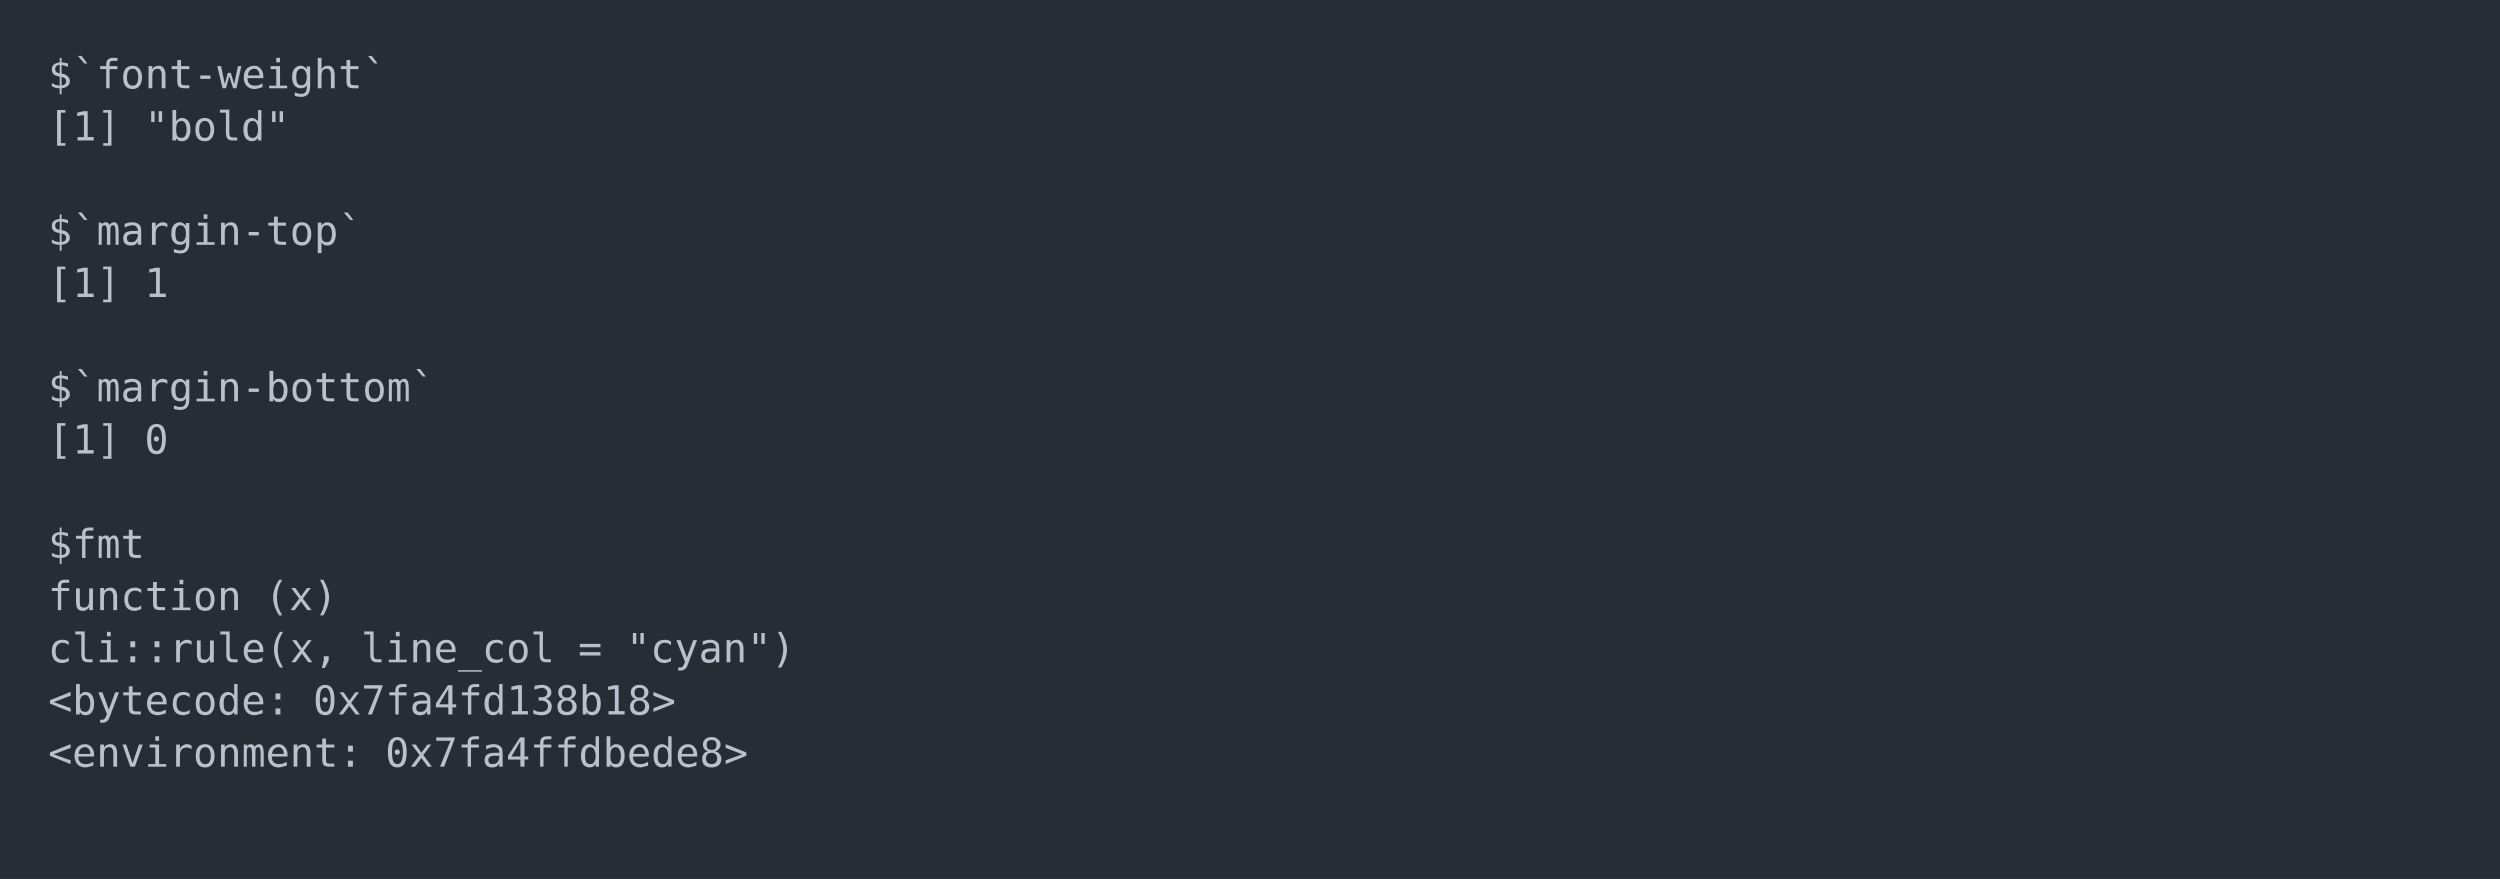
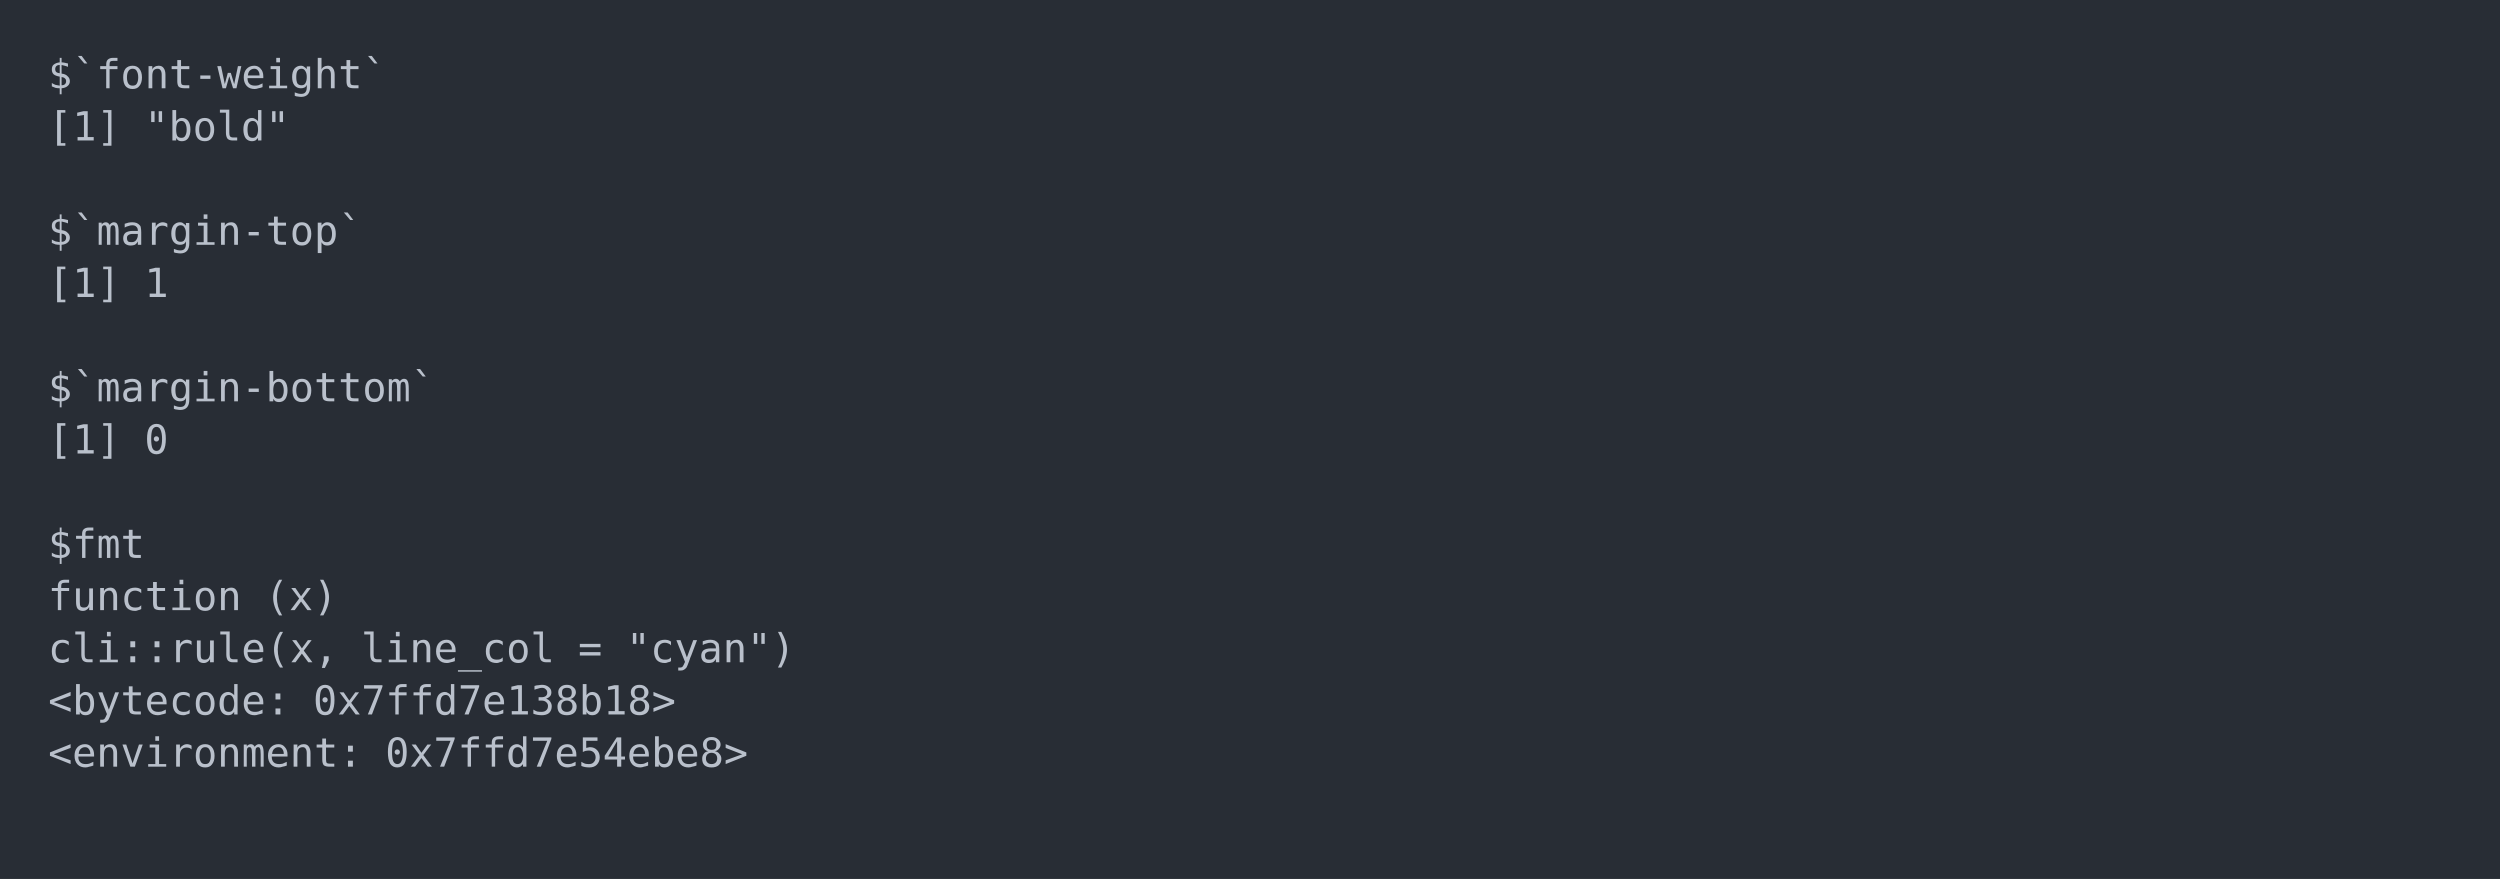
<svg xmlns="http://www.w3.org/2000/svg" xmlns:xlink="http://www.w3.org/1999/xlink" width="1040" height="365.65">
  <rect width="1040" height="365.65" rx="0" ry="0" class="a" />
  <svg height="325.65" viewBox="0 0 100 32.565" width="1000" x="20" y="20">
    <style>.a{fill:rgb(40,45,53)}.b{font-family:'Fira Code',Monaco,Consolas,Menlo,'Bitstream Vera Sans Mono','Powerline Symbols',monospace}.c{fill:transparent}.d{fill:rgb(185,192,203);white-space:pre}</style>
    <g font-family="'Fira Code',Monaco,Consolas,Menlo,'Bitstream Vera Sans Mono','Powerline Symbols',monospace" font-size="1.67" class="b">
      <defs>
        <symbol id="a">
          <rect height="16" width="100" x="0" y="0" class="c" />
        </symbol>
      </defs>
      <rect height="32.565" width="100" class="a" />
      <svg x="0" y="0" width="100">
        <svg x="0">
          <use xlink:href="#a" />
          <text x="0" y="1.67" class="d">$`font-weight`</text>
          <text x="0" y="3.841" class="d">[1]</text>
          <text x="4.008" y="3.841" class="d">"bold"</text>
          <text x="0" y="8.183" class="d">$`margin-top`</text>
          <text x="0" y="10.354" class="d">[1]</text>
          <text x="4.008" y="10.354" class="d">1</text>
          <text x="0" y="14.696" class="d">$`margin-bottom`</text>
          <text x="0" y="16.867" class="d">[1]</text>
          <text x="4.008" y="16.867" class="d">0</text>
          <text x="0" y="21.209" class="d">$fmt</text>
          <text x="0" y="23.38" class="d">function</text>
          <text x="9.018" y="23.38" class="d">(x)</text>
          <text x="0" y="25.551" class="d">cli::rule(x,</text>
          <text x="13.026" y="25.551" class="d">line_col</text>
          <text x="22.044" y="25.551" class="d">=</text>
          <text x="24.048" y="25.551" class="d">"cyan")</text>
          <text x="0" y="27.722" class="d">&lt;bytecode:</text>
-           <text x="11.022" y="27.722" class="d">0x7fa4fd138b18&gt;</text>
+           <text x="11.022" y="27.722" class="d">0x7ffd7e138b18&gt;</text>
          <text x="0" y="29.893" class="d">&lt;environment:</text>
-           <text x="14.028" y="29.893" class="d">0x7fa4ffdbede8&gt;</text>
+           <text x="14.028" y="29.893" class="d">0x7ffd7e54ebe8&gt;</text>
        </svg>
      </svg>
    </g>
  </svg>
</svg>
